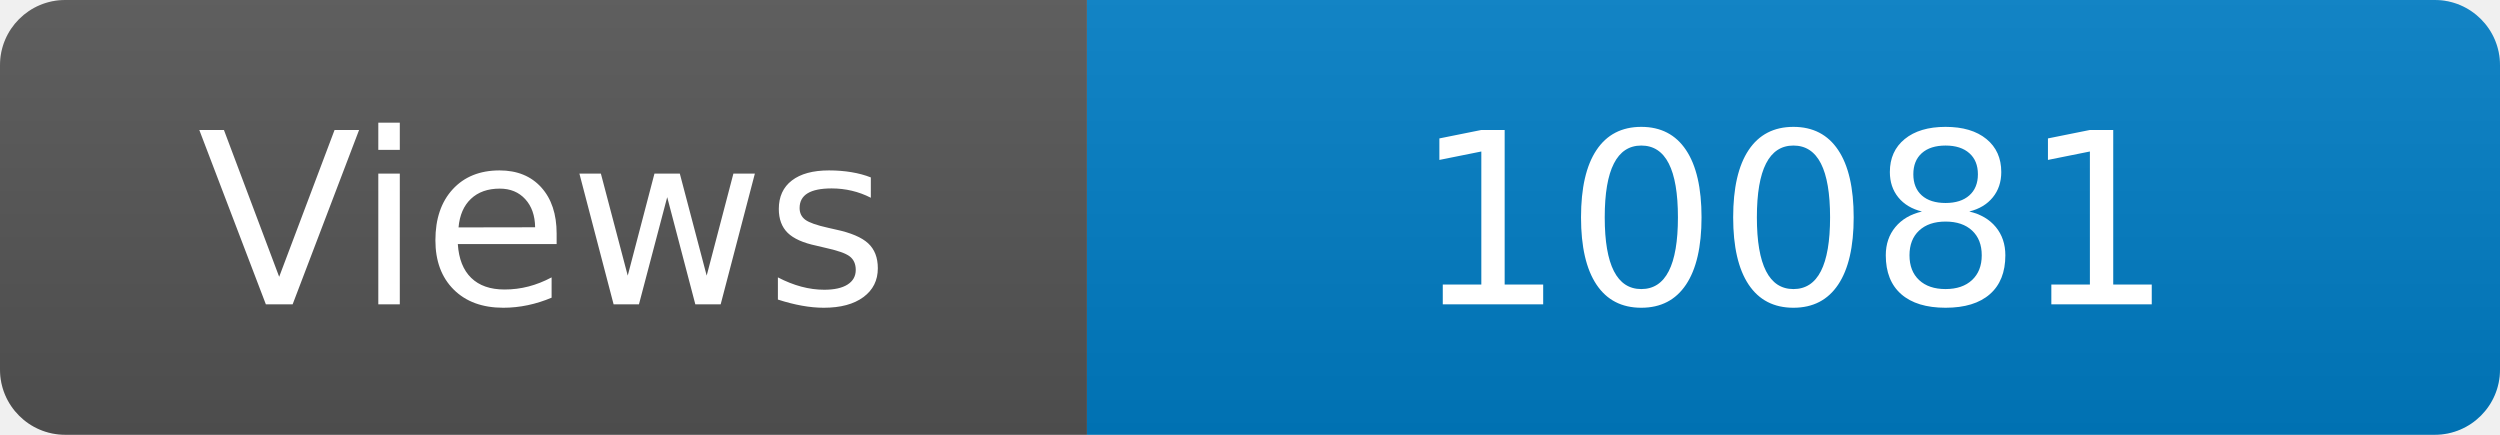
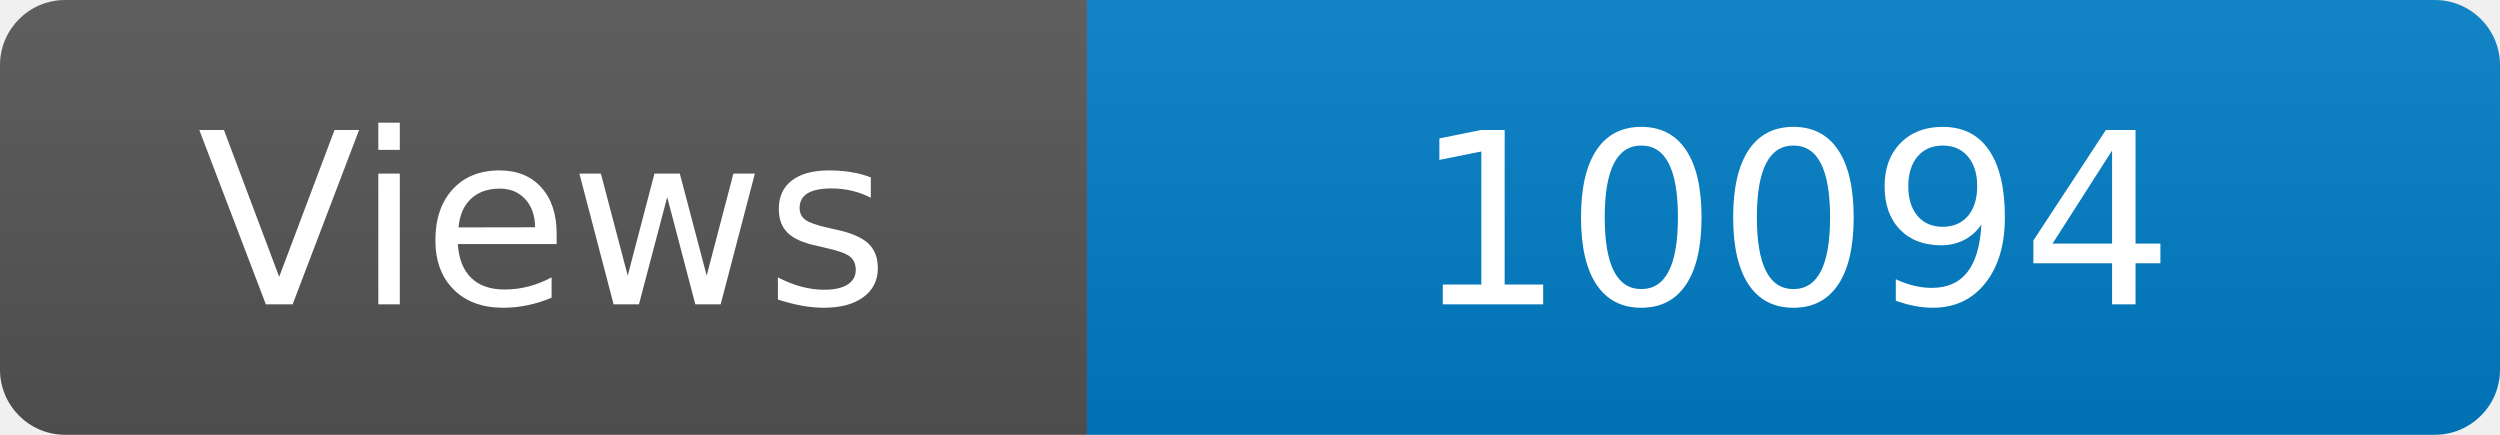
<svg xmlns="http://www.w3.org/2000/svg" width="115" height="20" role="img" aria-label="Maintained?: yes">
  <linearGradient id="s" x2="0" y2="100%">
    <stop offset="0" stop-color="#bbb" stop-opacity=".1" />
    <stop offset="1" stop-opacity=".1" />
  </linearGradient>
  <clipPath id="r">
    <rect width="115" height="20" rx="3" fill="#fff" />
  </clipPath>
  <g clip-path="url(#r)">
    <rect width="50" height="20" fill="#555" />
    <rect x="50" width="160" height="20" fill="#007ec6" />
    <rect width="115" height="20" fill="url(#s)" />
  </g>
  <g fill="#fff" text-anchor="middle" font-family="Verdana,Geneva,DejaVu Sans,sans-serif" font-size="110">
    <text x="250" y="140" transform="scale(.1)" fill="#fff">Views</text>
-     <text x="825" y="140" transform="scale(.1)" fill="#fff">10081</text>
+     <text x="825" y="140" transform="scale(.1)" fill="#fff">10094</text>
  </g>
</svg>
